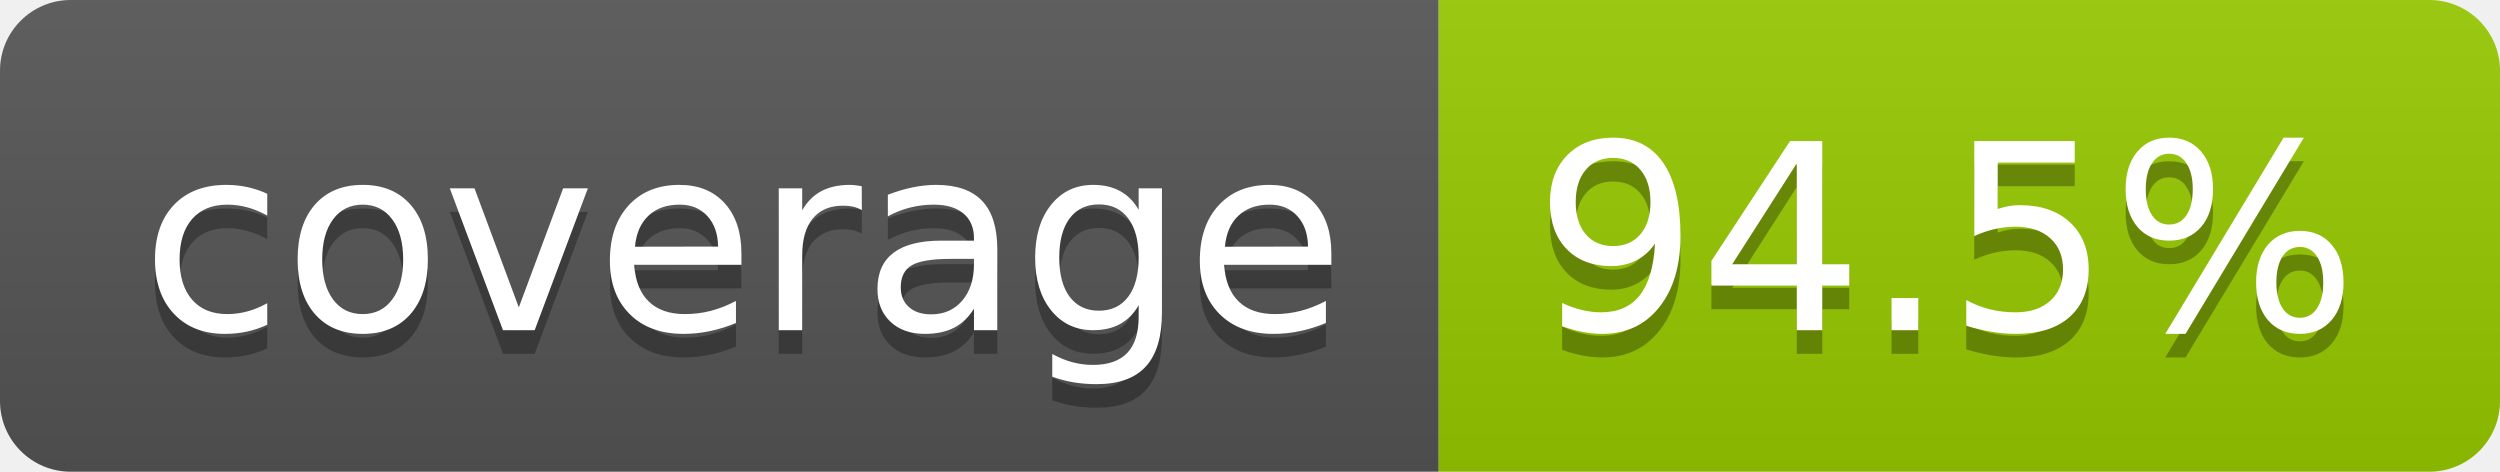
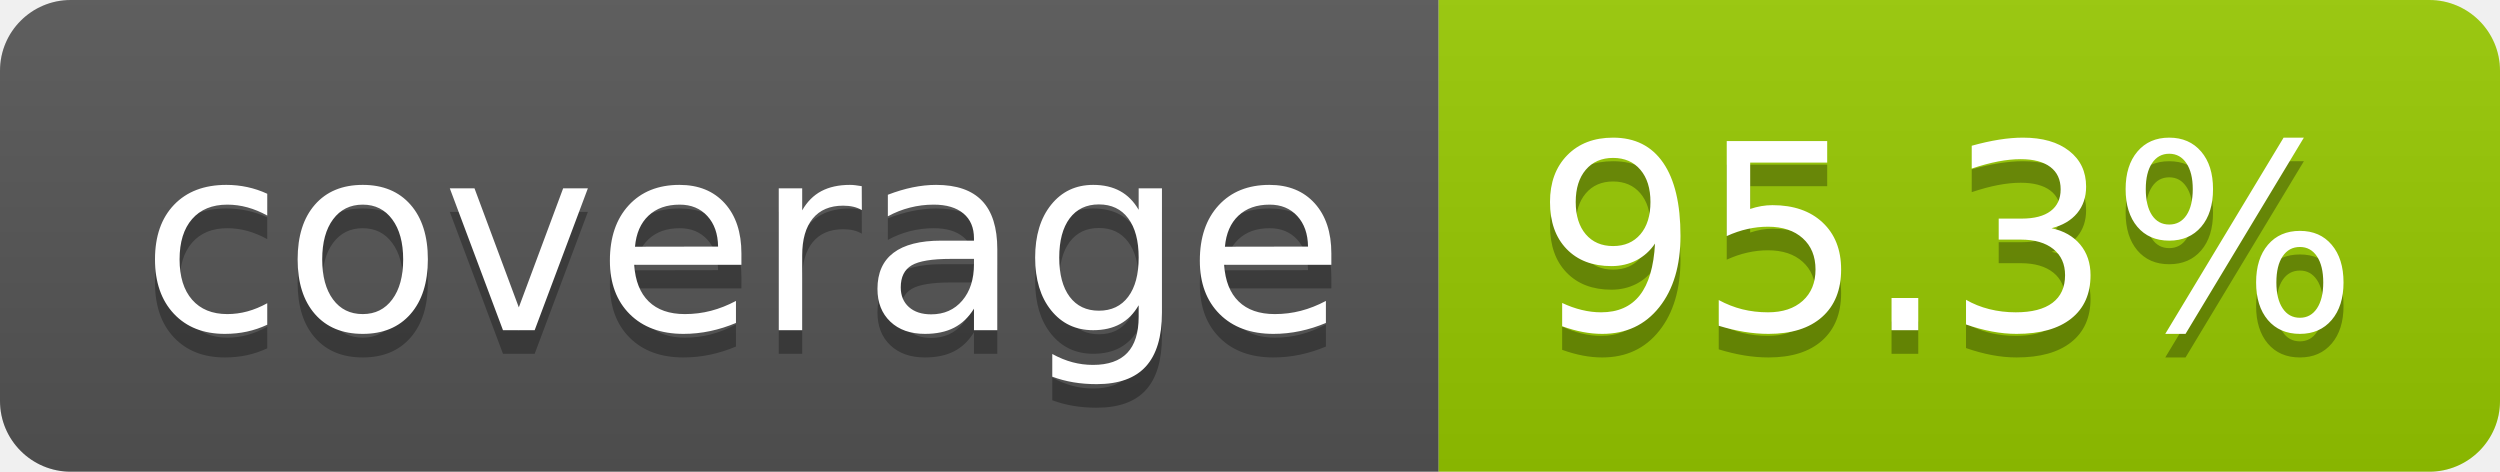
- <svg xmlns="http://www.w3.org/2000/svg" width="106" height="20" role="img" aria-label="coverage: 94.5%">
+ <svg xmlns="http://www.w3.org/2000/svg" width="106" height="20" role="img" aria-label="coverage: 95.3%">
  <linearGradient id="s" x2="0" y2="100%">
    <stop offset="0" stop-color="#bbb" stop-opacity=".1" />
    <stop offset="1" stop-opacity=".1" />
  </linearGradient>
  <clipPath id="r">
    <rect width="106" height="20" rx="3" fill="#fff" />
  </clipPath>
  <g clip-path="url(#r)">
    <rect width="61" height="20" fill="#555" />
    <rect x="61" width="45" height="20" fill="#97ca00" />
    <rect width="106" height="20" fill="url(#s)" />
  </g>
  <g fill="#fff" text-anchor="middle" font-family="Verdana,Geneva,DejaVu Sans,sans-serif" text-rendering="geometricPrecision" font-size="110">
    <text aria-hidden="true" x="315" y="150" fill="#010101" fill-opacity=".3" transform="scale(.1)" textLength="510">coverage</text>
    <text x="315" y="140" transform="scale(.1)" fill="#fff" textLength="510">coverage</text>
-     <text aria-hidden="true" x="825" y="150" fill="#010101" fill-opacity=".3" transform="scale(.1)" textLength="350">94.5%</text>
-     <text x="825" y="140" transform="scale(.1)" fill="#fff" textLength="350">94.5%</text>
+     <text aria-hidden="true" x="825" y="150" fill="#010101" fill-opacity=".3" transform="scale(.1)" textLength="350">95.3%</text>
+     <text x="825" y="140" transform="scale(.1)" fill="#fff" textLength="350">95.3%</text>
  </g>
</svg>
